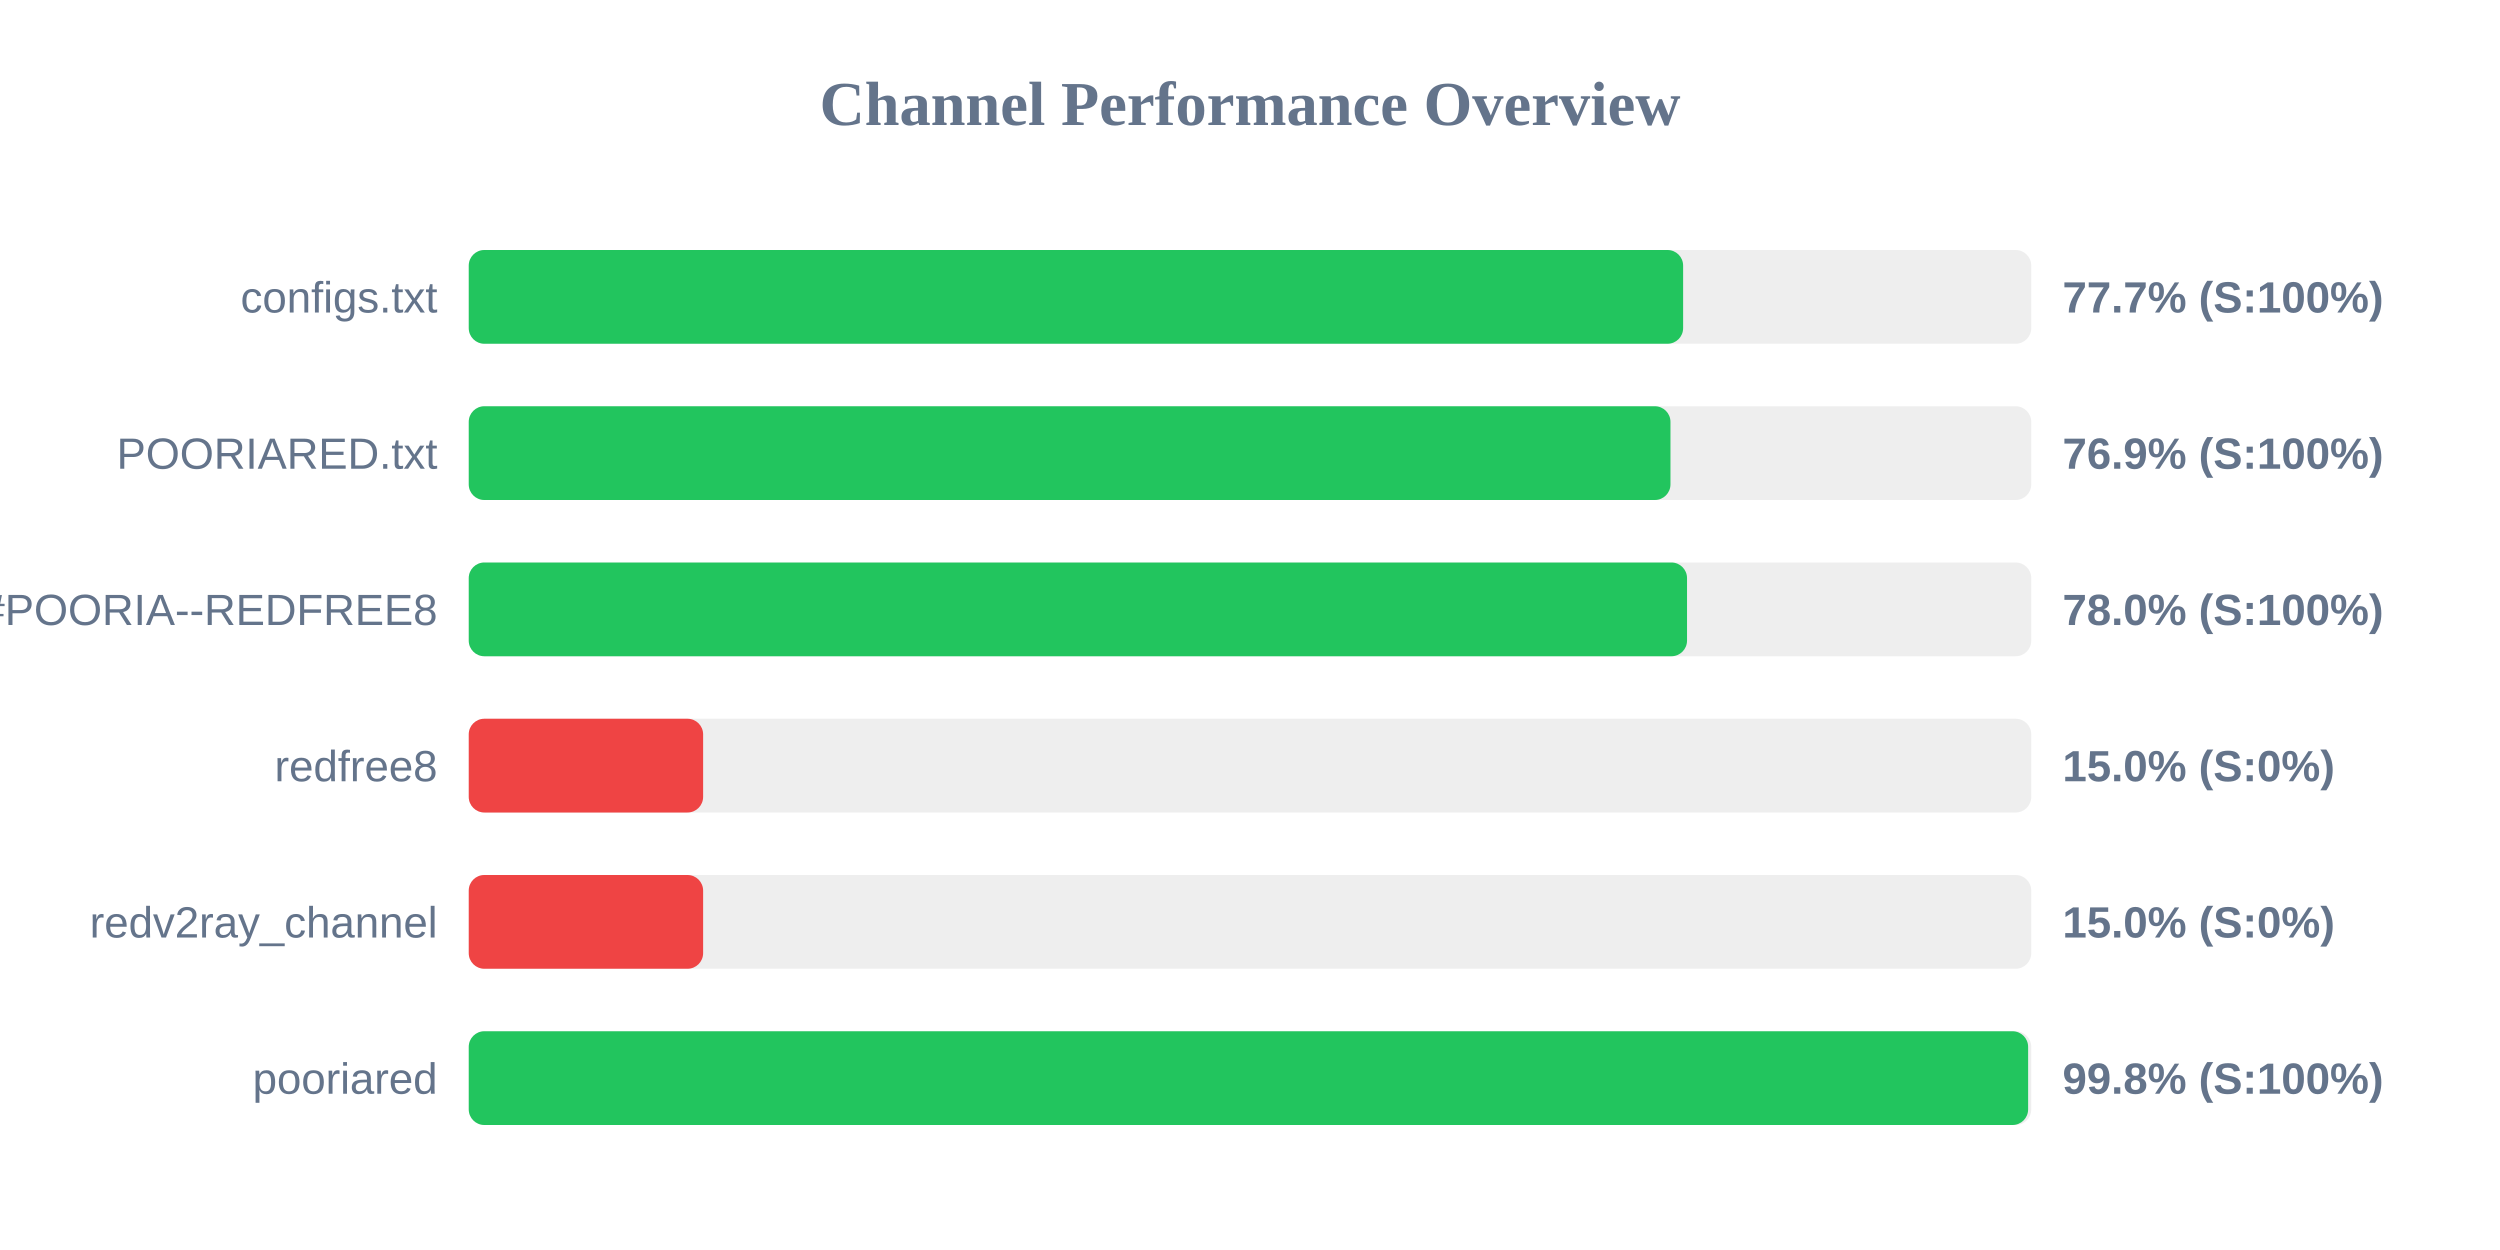
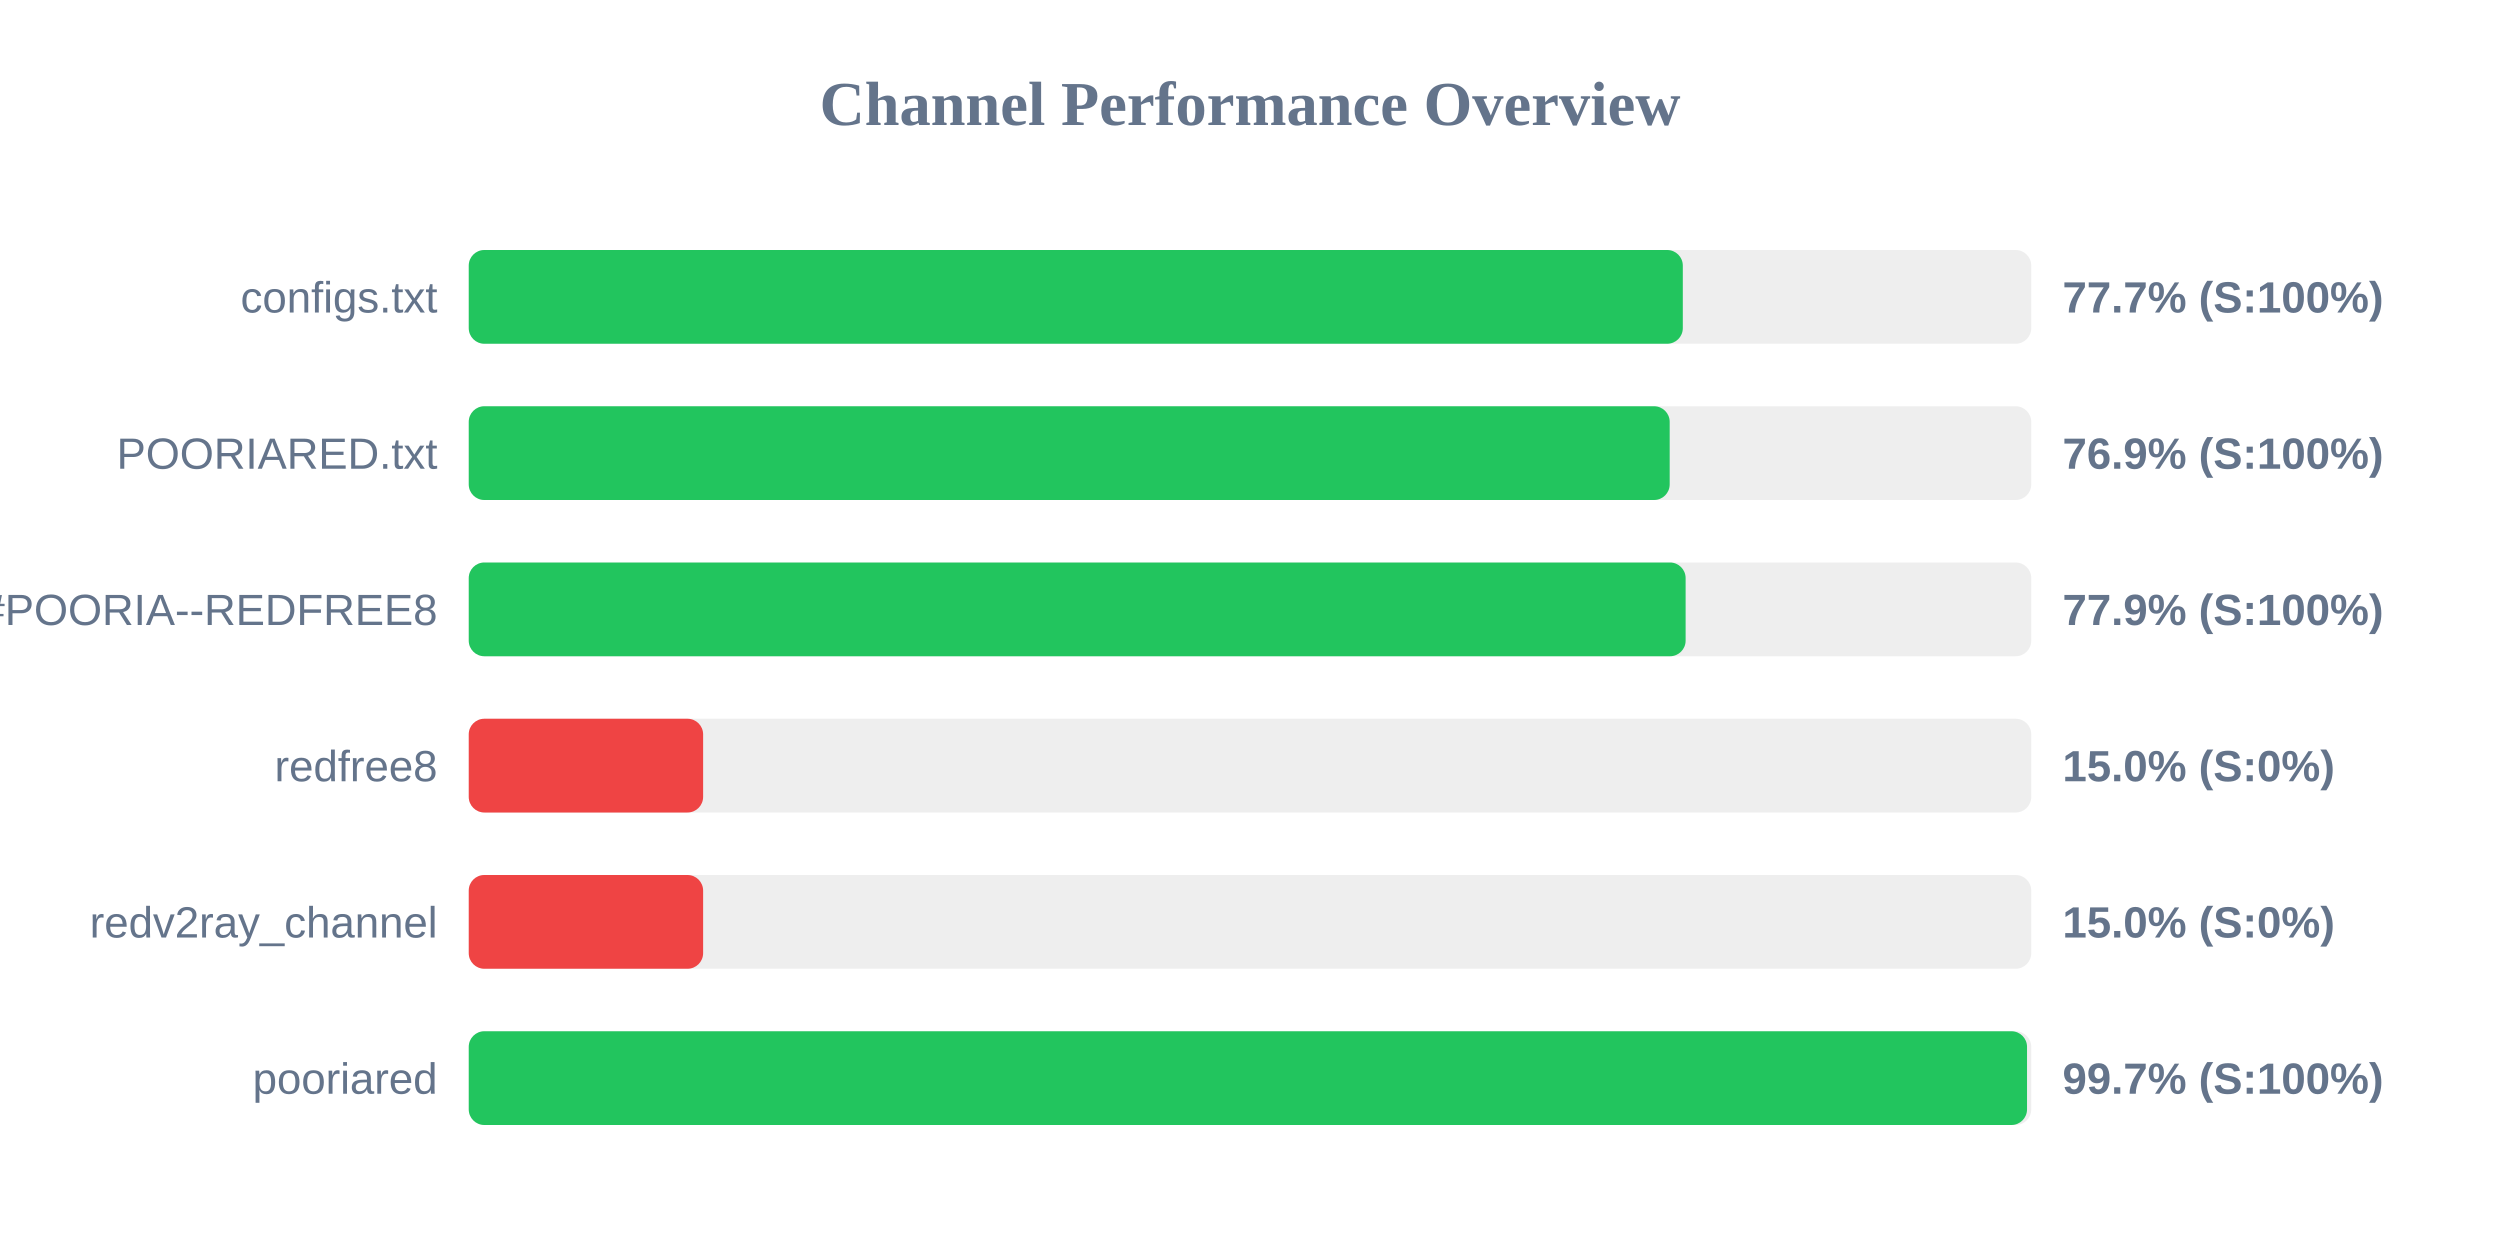
<svg xmlns="http://www.w3.org/2000/svg" width="800" height="400" version="1.1">
  <style>
        .row { font: 14px Arial; fill: #64748b; }
        .score { font: bold 14px Arial; fill: #64748b; }
    </style>
  <text x="400" y="40" text-anchor="middle" font-size="20px" font-weight="bold" fill="#64748b">Channel Performance Overview</text>
  <rect x="150" y="80" width="500" height="30" fill="#eee" rx="5" />
-   <rect x="150" y="80" width="388.6" height="30" fill="#22c55e" rx="5" />
+   <rect x="150" y="80" width="388.5" height="30" fill="#22c55e" rx="5" />
  <text x="140" y="100" text-anchor="end" class="row">configs.txt</text>
  <text x="660" y="100" text-anchor="start" class="score">77.7% (S:100%)</text>
  <rect x="150" y="130" width="500" height="30" fill="#eee" rx="5" />
-   <rect x="150" y="130" width="384.55" height="30" fill="#22c55e" rx="5" />
+   <rect x="150" y="130" width="384.3" height="30" fill="#22c55e" rx="5" />
  <text x="140" y="150" text-anchor="end" class="row">POORIARED.txt</text>
  <text x="660" y="150" text-anchor="start" class="score">76.9% (S:100%)</text>
  <rect x="150" y="180" width="500" height="30" fill="#eee" rx="5" />
-   <rect x="150" y="180" width="389.85" height="30" fill="#22c55e" rx="5" />
+   <rect x="150" y="180" width="389.4" height="30" fill="#22c55e" rx="5" />
  <text x="140" y="200" text-anchor="end" class="row">POORIA--REDFREE8.txt#POORIA--REDFREE8</text>
-   <text x="660" y="200" text-anchor="start" class="score">78.0% (S:100%)</text>
+   <text x="660" y="200" text-anchor="start" class="score">77.9% (S:100%)</text>
  <rect x="150" y="230" width="500" height="30" fill="#eee" rx="5" />
  <rect x="150" y="230" width="75.0" height="30" fill="#ef4444" rx="5" />
  <text x="140" y="250" text-anchor="end" class="row">redfree8</text>
  <text x="660" y="250" text-anchor="start" class="score">15.0% (S:0%)</text>
  <rect x="150" y="280" width="500" height="30" fill="#eee" rx="5" />
  <rect x="150" y="280" width="75.0" height="30" fill="#ef4444" rx="5" />
  <text x="140" y="300" text-anchor="end" class="row">redv2ray_channel</text>
  <text x="660" y="300" text-anchor="start" class="score">15.0% (S:0%)</text>
  <rect x="150" y="330" width="500" height="30" fill="#eee" rx="5" />
-   <rect x="150" y="330" width="499.0" height="30" fill="#22c55e" rx="5" />
+   <rect x="150" y="330" width="498.65" height="30" fill="#22c55e" rx="5" />
  <text x="140" y="350" text-anchor="end" class="row">pooriared</text>
-   <text x="660" y="350" text-anchor="start" class="score">99.8% (S:100%)</text>
+   <text x="660" y="350" text-anchor="start" class="score">99.7% (S:100%)</text>
</svg>
